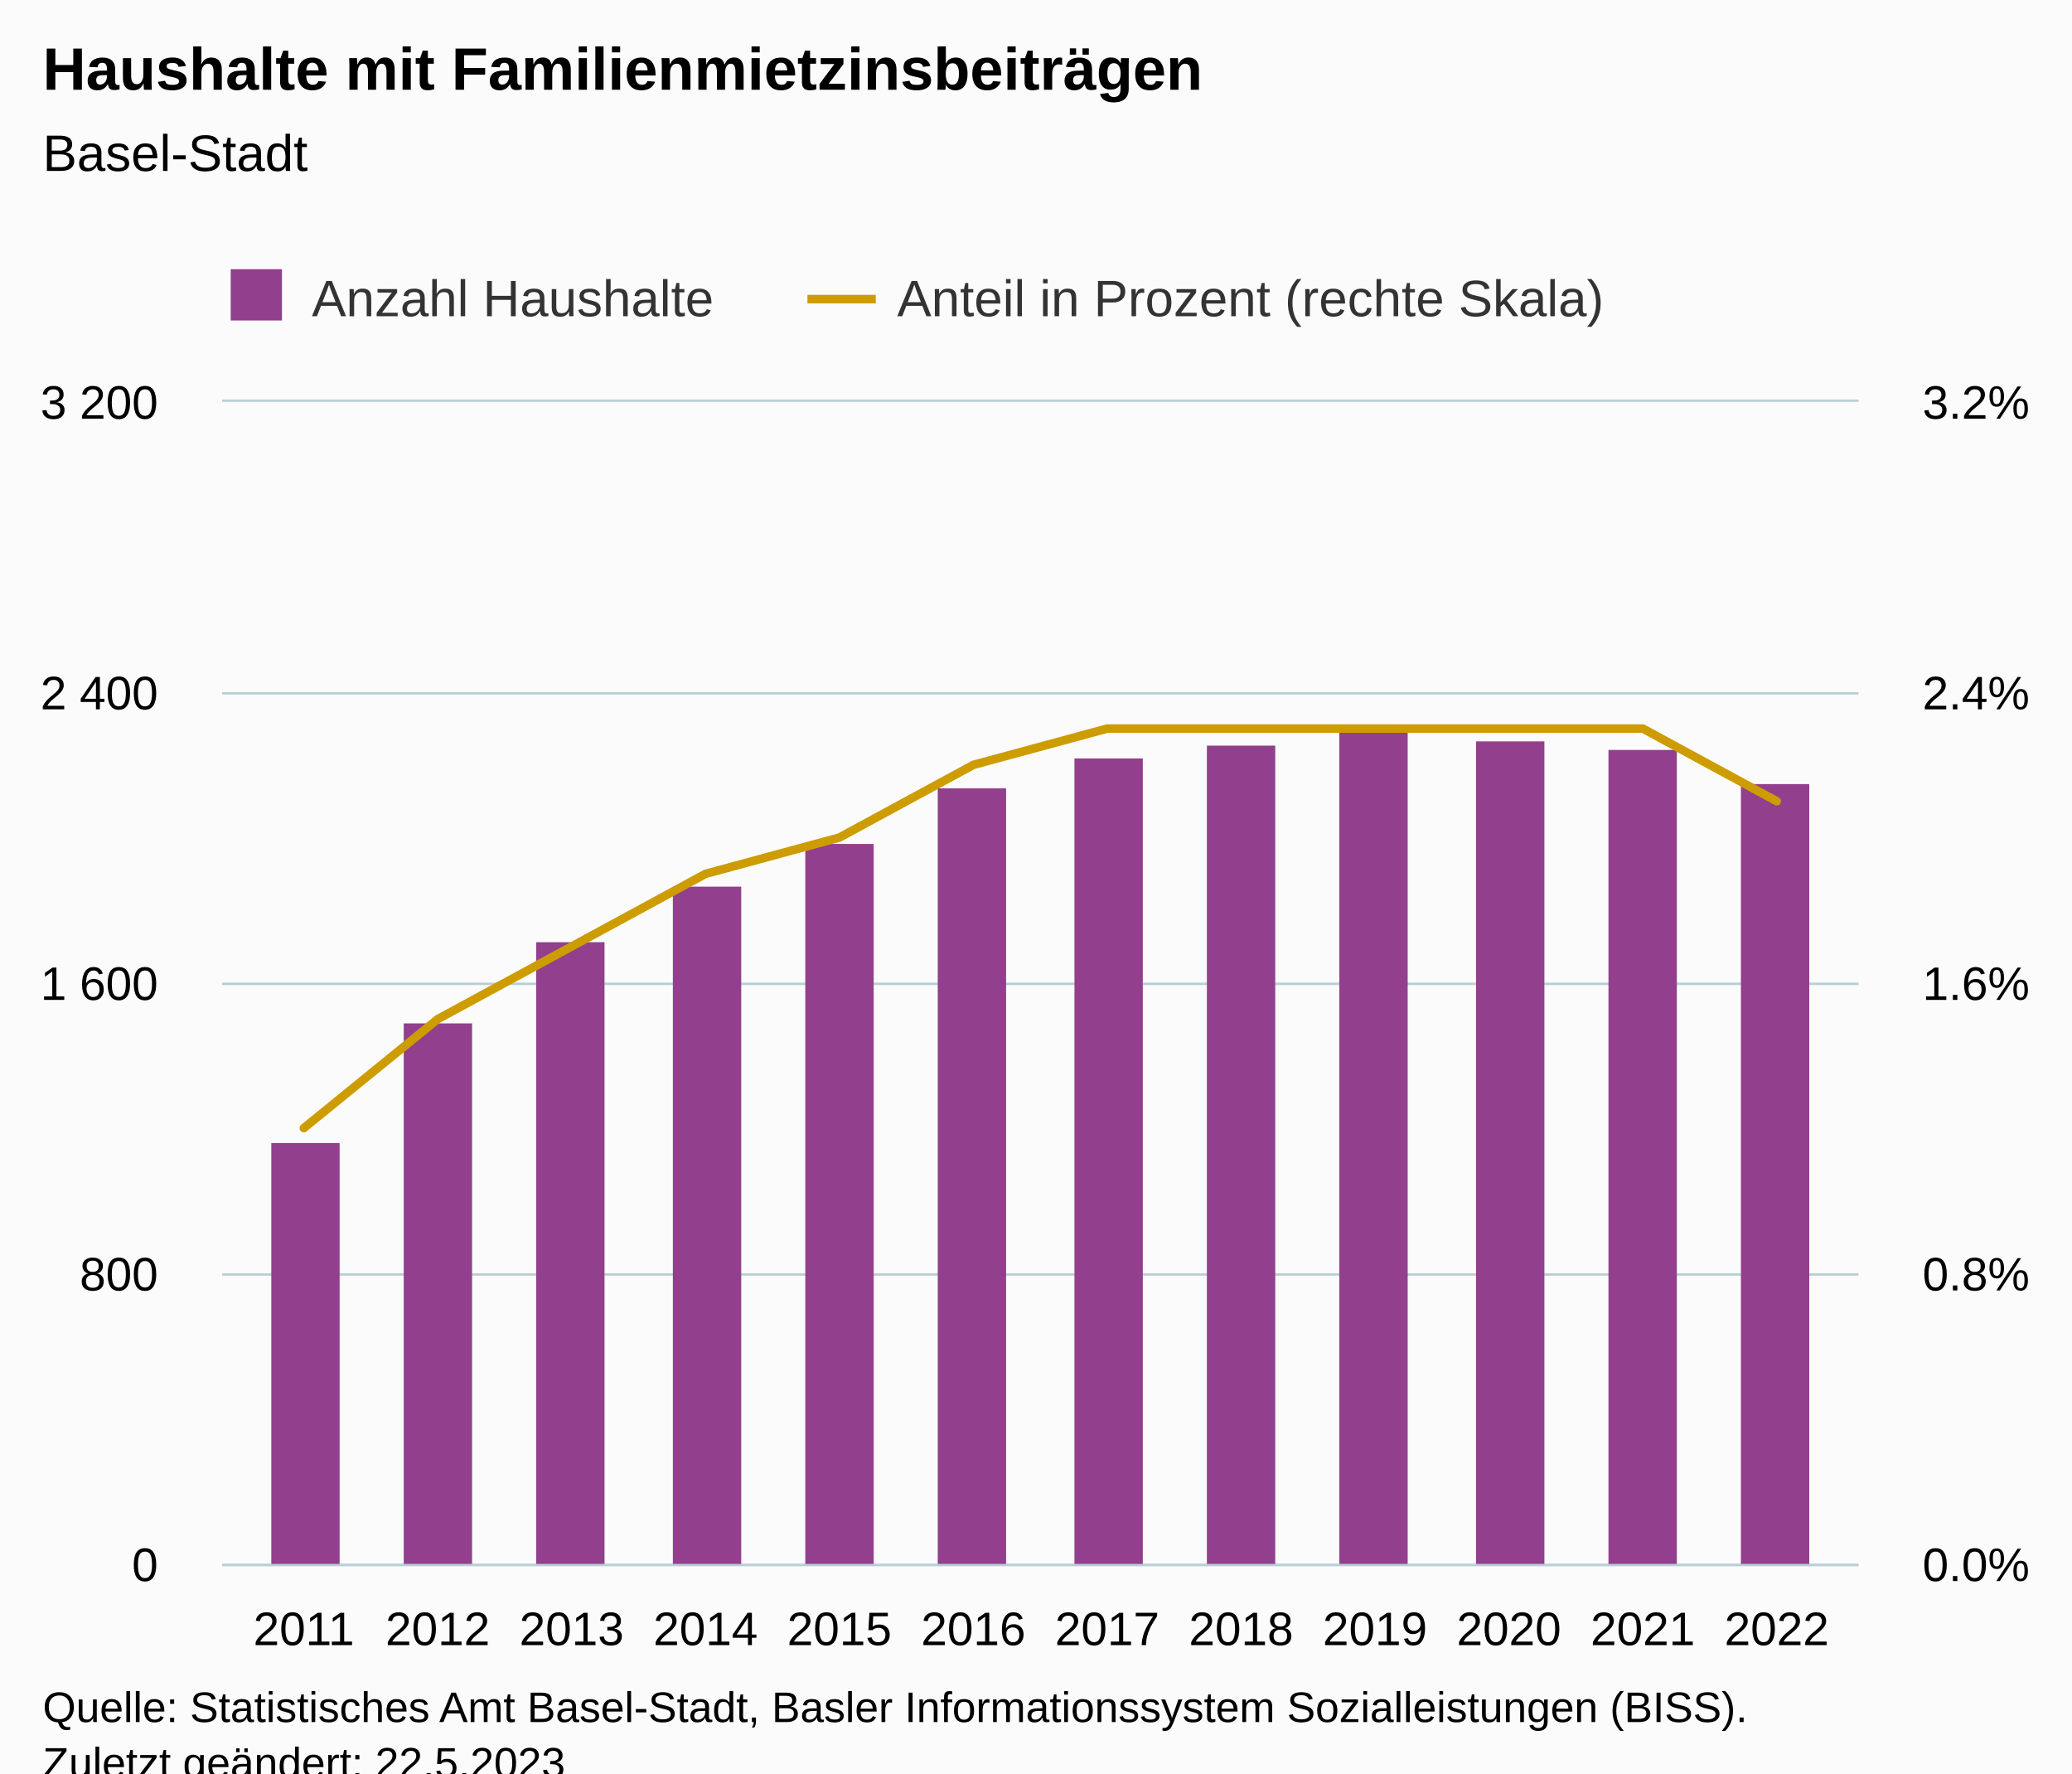
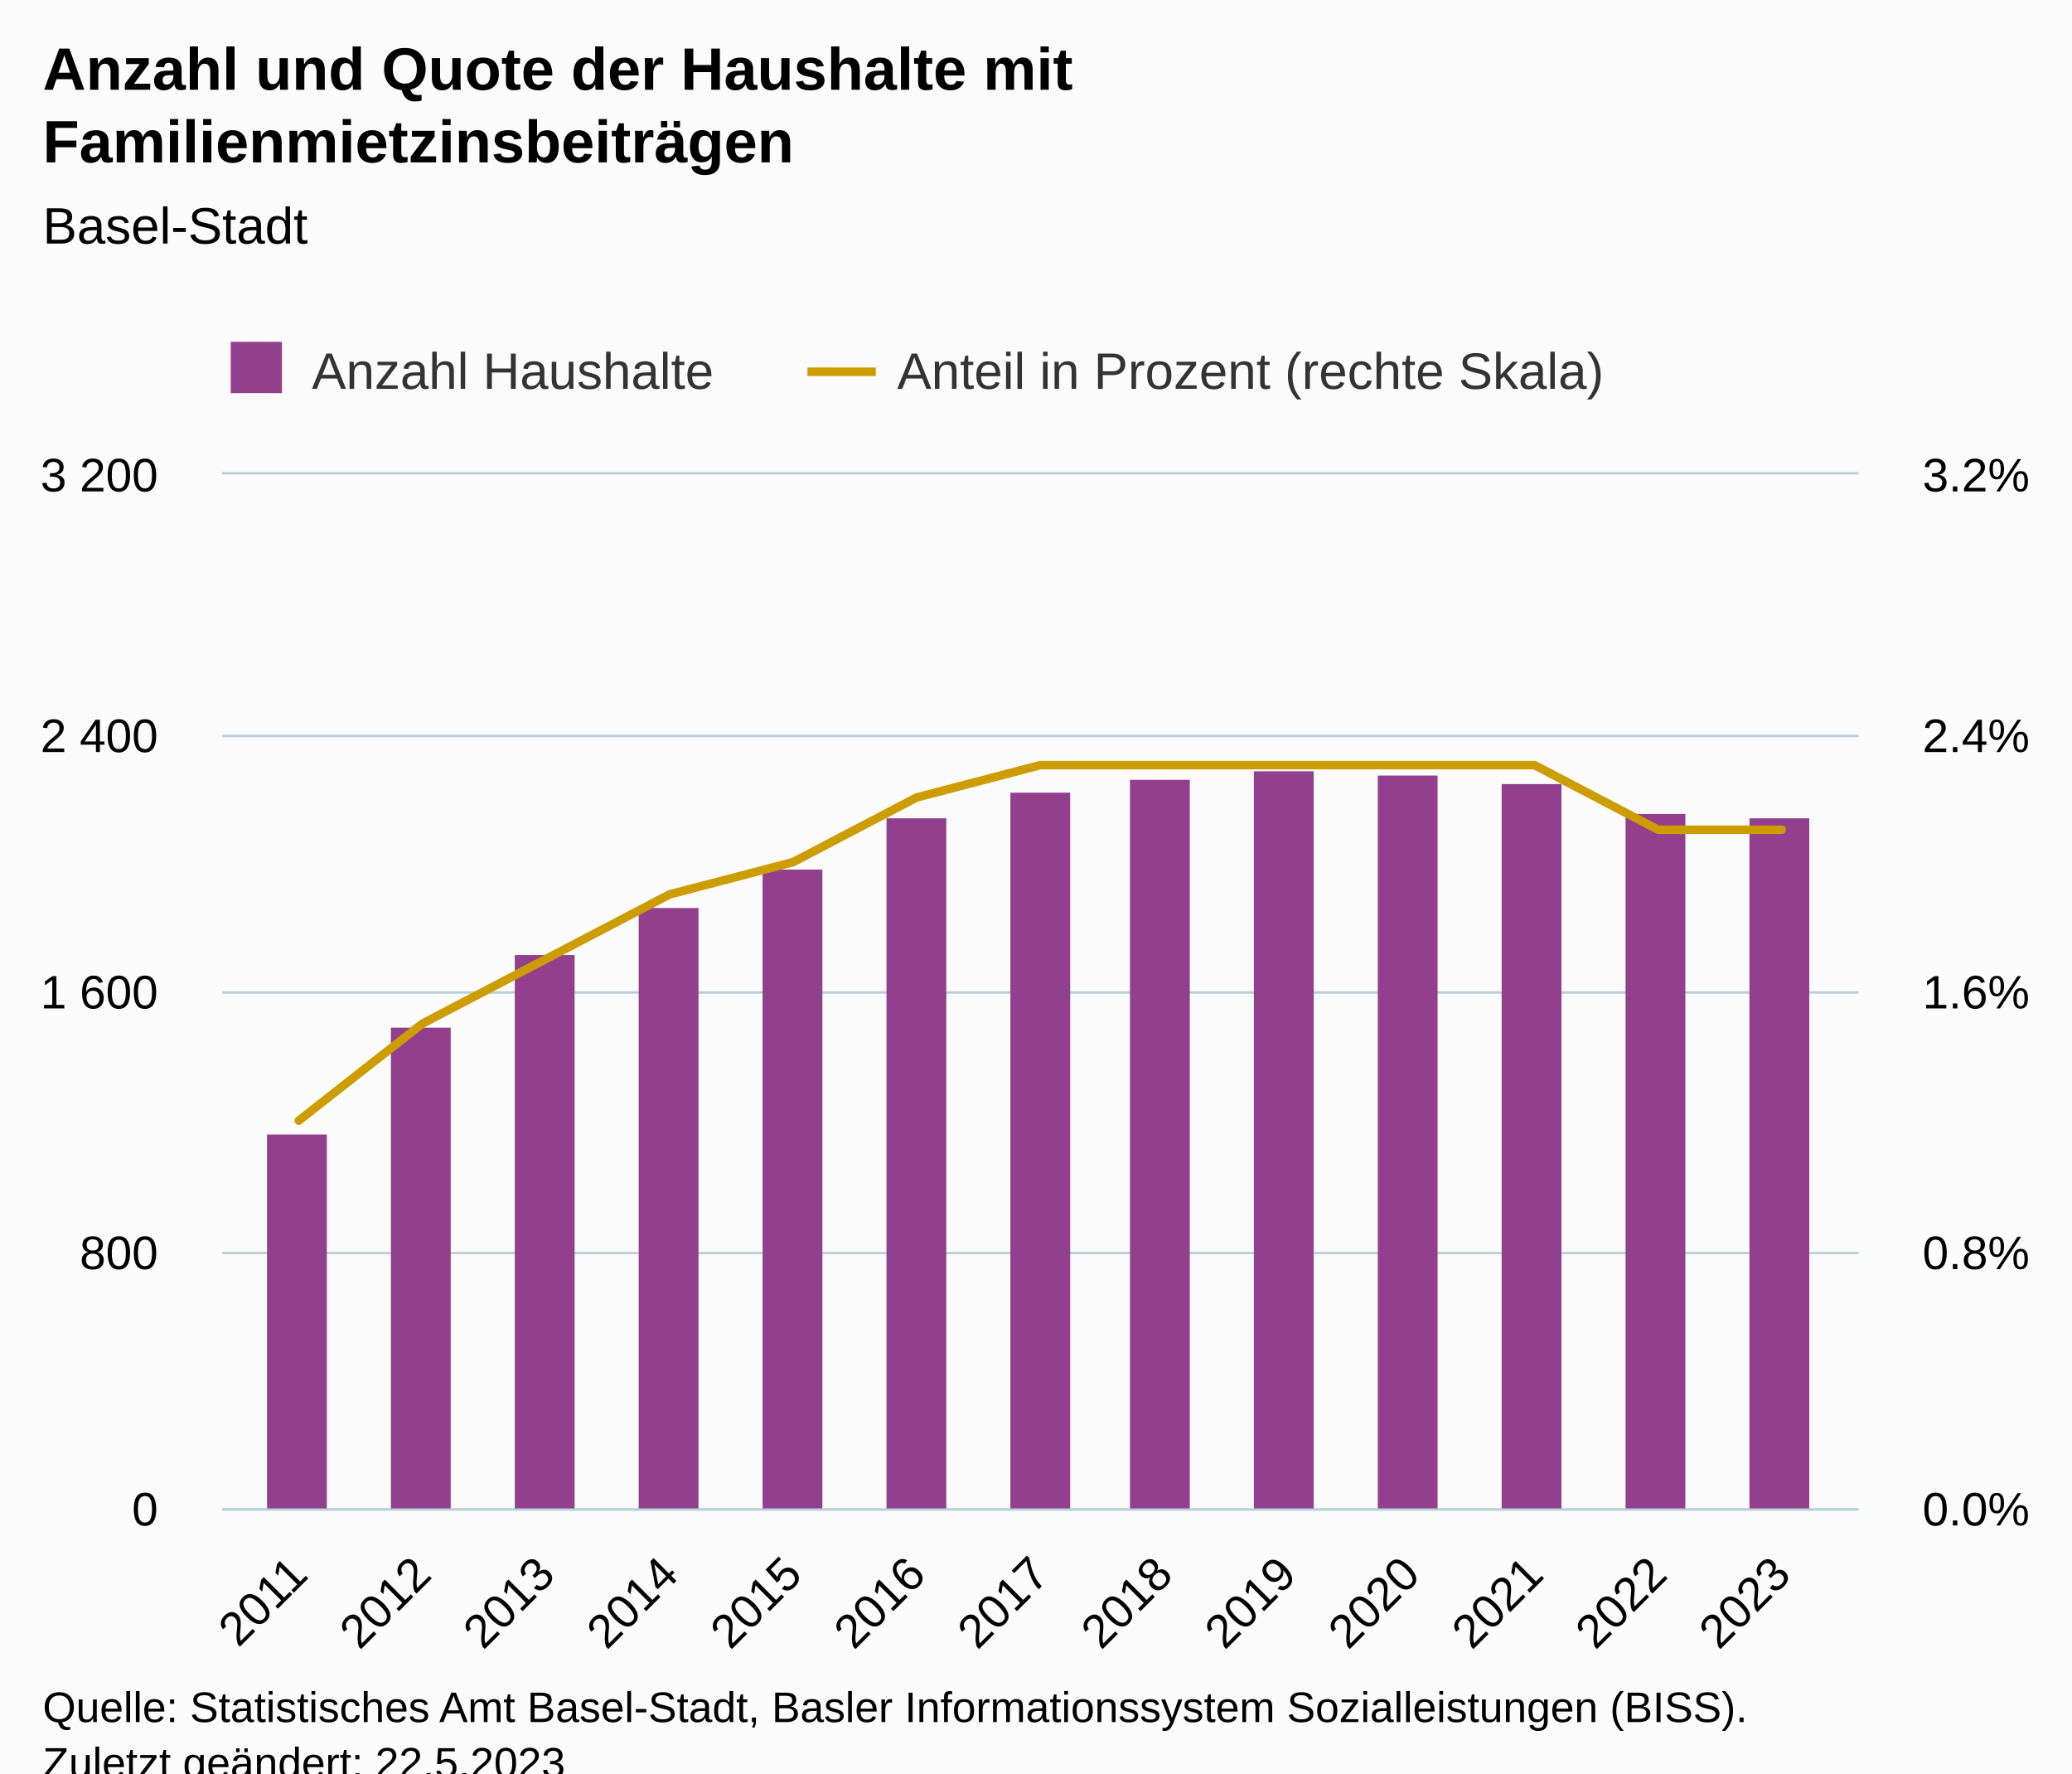
<svg xmlns="http://www.w3.org/2000/svg" version="1.1" class="highcharts-root" style="font-family:Arial;font-size:12px;" viewBox="0 0 485 415">
  <defs>
-     <clipPath id="highcharts-xf3nqfs-33-">
-       <rect x="0" y="0" width="383" height="272" fill="none" />
+     <clipPath id="highcharts-m829la4-35-">
+       <rect x="0" y="0" width="383" height="242" fill="none" />
    </clipPath>
-     <clipPath id="highcharts-xf3nqfs-46-">
-       <rect x="0" y="0" width="383" height="272" fill="none" />
+     <clipPath id="highcharts-m829la4-49-">
+       <rect x="0" y="0" width="383" height="242" fill="none" />
    </clipPath>
-     <clipPath id="highcharts-xf3nqfs-59-">
-       <rect x="0" y="0" width="383" height="272" fill="none" />
+     <clipPath id="highcharts-m829la4-63-">
+       <rect x="0" y="0" width="383" height="242" fill="none" />
    </clipPath>
-     <clipPath id="highcharts-xf3nqfs-60-">
-       <rect x="52" y="94" width="383" height="272" fill="none" />
+     <clipPath id="highcharts-m829la4-64-">
+       <rect x="52" y="111" width="383" height="242" fill="none" />
    </clipPath>
  </defs>
  <rect fill="#fbfbfb" class="highcharts-background" x="0" y="0" width="485" height="428" rx="0" ry="0" />
-   <rect fill="none" class="highcharts-plot-background" x="52" y="94" width="383" height="272" />
+   <rect fill="none" class="highcharts-plot-background" x="52" y="111" width="383" height="242" />
  <g class="highcharts-pane-group" data-z-index="0" />
  <g class="highcharts-grid highcharts-xaxis-grid" data-z-index="1">
-     <path fill="none" data-z-index="1" class="highcharts-grid-line" d="M 70.5 94 L 70.5 366" opacity="1" />
-     <path fill="none" data-z-index="1" class="highcharts-grid-line" d="M 101.5 94 L 101.5 366" opacity="1" />
-     <path fill="none" data-z-index="1" class="highcharts-grid-line" d="M 133.5 94 L 133.5 366" opacity="1" />
-     <path fill="none" data-z-index="1" class="highcharts-grid-line" d="M 164.5 94 L 164.5 366" opacity="1" />
-     <path fill="none" data-z-index="1" class="highcharts-grid-line" d="M 195.5 94 L 195.5 366" opacity="1" />
-     <path fill="none" data-z-index="1" class="highcharts-grid-line" d="M 227.5 94 L 227.5 366" opacity="1" />
-     <path fill="none" data-z-index="1" class="highcharts-grid-line" d="M 258.5 94 L 258.5 366" opacity="1" />
-     <path fill="none" data-z-index="1" class="highcharts-grid-line" d="M 290.5 94 L 290.5 366" opacity="1" />
-     <path fill="none" data-z-index="1" class="highcharts-grid-line" d="M 321.5 94 L 321.5 366" opacity="1" />
-     <path fill="none" data-z-index="1" class="highcharts-grid-line" d="M 352.5 94 L 352.5 366" opacity="1" />
-     <path fill="none" data-z-index="1" class="highcharts-grid-line" d="M 384.5 94 L 384.5 366" opacity="1" />
-     <path fill="none" data-z-index="1" class="highcharts-grid-line" d="M 415.5 94 L 415.5 366" opacity="1" />
+     <path fill="none" data-z-index="1" class="highcharts-grid-line" d="M 69.5 111 L 69.5 353" opacity="1" />
+     <path fill="none" data-z-index="1" class="highcharts-grid-line" d="M 98.5 111 L 98.5 353" opacity="1" />
+     <path fill="none" data-z-index="1" class="highcharts-grid-line" d="M 127.5 111 L 127.5 353" opacity="1" />
+     <path fill="none" data-z-index="1" class="highcharts-grid-line" d="M 156.5 111 L 156.5 353" opacity="1" />
+     <path fill="none" data-z-index="1" class="highcharts-grid-line" d="M 185.5 111 L 185.5 353" opacity="1" />
+     <path fill="none" data-z-index="1" class="highcharts-grid-line" d="M 214.5 111 L 214.5 353" opacity="1" />
+     <path fill="none" data-z-index="1" class="highcharts-grid-line" d="M 243.5 111 L 243.5 353" opacity="1" />
+     <path fill="none" data-z-index="1" class="highcharts-grid-line" d="M 271.5 111 L 271.5 353" opacity="1" />
+     <path fill="none" data-z-index="1" class="highcharts-grid-line" d="M 300.5 111 L 300.5 353" opacity="1" />
+     <path fill="none" data-z-index="1" class="highcharts-grid-line" d="M 329.5 111 L 329.5 353" opacity="1" />
+     <path fill="none" data-z-index="1" class="highcharts-grid-line" d="M 358.5 111 L 358.5 353" opacity="1" />
+     <path fill="none" data-z-index="1" class="highcharts-grid-line" d="M 387.5 111 L 387.5 353" opacity="1" />
+     <path fill="none" data-z-index="1" class="highcharts-grid-line" d="M 416.5 111 L 416.5 353" opacity="1" />
  </g>
  <g class="highcharts-grid highcharts-yaxis-grid" data-z-index="1">
-     <path fill="none" stroke="#B9CFD7" stroke-width="0.5" data-z-index="1" class="highcharts-grid-line" d="M 52 366.25 L 435 366.25" opacity="1" />
-     <path fill="none" stroke="#B9CFD7" stroke-width="0.5" data-z-index="1" class="highcharts-grid-line" d="M 52 298.25 L 435 298.25" opacity="1" />
-     <path fill="none" stroke="#B9CFD7" stroke-width="0.5" data-z-index="1" class="highcharts-grid-line" d="M 52 230.25 L 435 230.25" opacity="1" />
-     <path fill="none" stroke="#B9CFD7" stroke-width="0.5" data-z-index="1" class="highcharts-grid-line" d="M 52 162.25 L 435 162.25" opacity="1" />
-     <path fill="none" stroke="#B9CFD7" stroke-width="0.5" data-z-index="1" class="highcharts-grid-line" d="M 52 93.75 L 435 93.75" opacity="1" />
+     <path fill="none" stroke="#B9CFD7" stroke-width="0.5" data-z-index="1" class="highcharts-grid-line" d="M 52 353.25 L 435 353.25" opacity="1" />
+     <path fill="none" stroke="#B9CFD7" stroke-width="0.5" data-z-index="1" class="highcharts-grid-line" d="M 52 293.25 L 435 293.25" opacity="1" />
+     <path fill="none" stroke="#B9CFD7" stroke-width="0.5" data-z-index="1" class="highcharts-grid-line" d="M 52 232.25 L 435 232.25" opacity="1" />
+     <path fill="none" stroke="#B9CFD7" stroke-width="0.5" data-z-index="1" class="highcharts-grid-line" d="M 52 172.25 L 435 172.25" opacity="1" />
+     <path fill="none" stroke="#B9CFD7" stroke-width="0.5" data-z-index="1" class="highcharts-grid-line" d="M 52 110.75 L 435 110.75" opacity="1" />
  </g>
  <g class="highcharts-grid highcharts-yaxis-grid" data-z-index="1">
-     <path fill="none" stroke="#B9CFD7" stroke-width="0.5" data-z-index="1" class="highcharts-grid-line" d="M 52 366.25 L 435 366.25" opacity="1" />
-     <path fill="none" stroke="#B9CFD7" stroke-width="0.5" data-z-index="1" class="highcharts-grid-line" d="M 52 298.25 L 435 298.25" opacity="1" />
-     <path fill="none" stroke="#B9CFD7" stroke-width="0.5" data-z-index="1" class="highcharts-grid-line" d="M 52 230.25 L 435 230.25" opacity="1" />
-     <path fill="none" stroke="#B9CFD7" stroke-width="0.5" data-z-index="1" class="highcharts-grid-line" d="M 52 162.25 L 435 162.25" opacity="1" />
-     <path fill="none" stroke="#B9CFD7" stroke-width="0.5" data-z-index="1" class="highcharts-grid-line" d="M 52 93.75 L 435 93.75" opacity="1" />
+     <path fill="none" stroke="#B9CFD7" stroke-width="0.5" data-z-index="1" class="highcharts-grid-line" d="M 52 353.25 L 435 353.25" opacity="1" />
+     <path fill="none" stroke="#B9CFD7" stroke-width="0.5" data-z-index="1" class="highcharts-grid-line" d="M 52 293.25 L 435 293.25" opacity="1" />
+     <path fill="none" stroke="#B9CFD7" stroke-width="0.5" data-z-index="1" class="highcharts-grid-line" d="M 52 232.25 L 435 232.25" opacity="1" />
+     <path fill="none" stroke="#B9CFD7" stroke-width="0.5" data-z-index="1" class="highcharts-grid-line" d="M 52 172.25 L 435 172.25" opacity="1" />
+     <path fill="none" stroke="#B9CFD7" stroke-width="0.5" data-z-index="1" class="highcharts-grid-line" d="M 52 110.75 L 435 110.75" opacity="1" />
  </g>
-   <rect fill="none" class="highcharts-plot-border" data-z-index="1" x="52" y="94" width="383" height="272" />
+   <rect fill="none" class="highcharts-plot-border" data-z-index="1" x="52" y="111" width="383" height="242" />
  <g class="highcharts-axis highcharts-xaxis" data-z-index="2">
-     <path fill="none" class="highcharts-axis-line" stroke="#B9CFD7" stroke-width="0.5" data-z-index="7" d="M 52 366.25 L 435 366.25" />
+     <path fill="none" class="highcharts-axis-line" stroke="#B9CFD7" stroke-width="0.5" data-z-index="7" d="M 52 353.25 L 435 353.25" />
  </g>
  <g class="highcharts-axis highcharts-yaxis" data-z-index="2">
-     <path fill="none" class="highcharts-axis-line" data-z-index="7" d="M 52 94 L 52 366" />
+     <path fill="none" class="highcharts-axis-line" data-z-index="7" d="M 52 111 L 52 353" />
  </g>
  <g class="highcharts-axis highcharts-yaxis" data-z-index="2">
-     <path fill="none" class="highcharts-axis-line" data-z-index="7" d="M 435 94 L 435 366" />
+     <path fill="none" class="highcharts-axis-line" data-z-index="7" d="M 435 111 L 435 353" />
  </g>
  <g class="highcharts-series-group" data-z-index="3">
-     <g class="highcharts-series highcharts-series-0 highcharts-column-series" data-z-index="0.1" opacity="1" transform="translate(52,94) scale(1 1)" clip-path="url(#highcharts-xf3nqfs-46-)">
-       <rect x="11.5" y="173.5" width="16" height="99" fill="#923f8d" stroke="#ffffff" stroke-width="1e-7" opacity="1" class="highcharts-point" />
-       <rect x="42.5" y="145.5" width="16" height="127" fill="#923f8d" stroke="#ffffff" stroke-width="1e-7" opacity="1" class="highcharts-point" />
-       <rect x="73.5" y="126.5" width="16" height="146" fill="#923f8d" stroke="#ffffff" stroke-width="1e-7" opacity="1" class="highcharts-point" />
-       <rect x="105.5" y="113.5" width="16" height="159" fill="#923f8d" stroke="#ffffff" stroke-width="1e-7" opacity="1" class="highcharts-point" />
-       <rect x="136.5" y="103.5" width="16" height="169" fill="#923f8d" stroke="#ffffff" stroke-width="1e-7" opacity="1" class="highcharts-point" />
-       <rect x="167.5" y="90.5" width="16" height="182" fill="#923f8d" stroke="#ffffff" stroke-width="1e-7" opacity="1" class="highcharts-point" />
-       <rect x="199.5" y="83.5" width="16" height="189" fill="#923f8d" stroke="#ffffff" stroke-width="1e-7" opacity="1" class="highcharts-point" />
-       <rect x="230.5" y="80.5" width="16" height="192" fill="#923f8d" stroke="#ffffff" stroke-width="1e-7" opacity="1" class="highcharts-point" />
-       <rect x="261.5" y="77.5" width="16" height="195" fill="#923f8d" stroke="#ffffff" stroke-width="1e-7" opacity="1" class="highcharts-point" />
-       <rect x="293.5" y="79.5" width="16" height="193" fill="#923f8d" stroke="#ffffff" stroke-width="1e-7" opacity="1" class="highcharts-point" />
-       <rect x="324.5" y="81.5" width="16" height="191" fill="#923f8d" stroke="#ffffff" stroke-width="1e-7" opacity="1" class="highcharts-point" />
-       <rect x="355.5" y="89.5" width="16" height="183" fill="#923f8d" stroke="#ffffff" stroke-width="1e-7" opacity="1" class="highcharts-point" />
+     <g class="highcharts-series highcharts-series-0 highcharts-column-series" data-z-index="0.1" opacity="1" transform="translate(52,111) scale(1 1)" clip-path="url(#highcharts-m829la4-49-)">
+       <rect x="10.5" y="154.5" width="14" height="88" fill="#923f8d" stroke="#ffffff" stroke-width="1e-7" opacity="1" class="highcharts-point" />
+       <rect x="39.5" y="129.5" width="14" height="113" fill="#923f8d" stroke="#ffffff" stroke-width="1e-7" opacity="1" class="highcharts-point" />
+       <rect x="68.5" y="112.5" width="14" height="130" fill="#923f8d" stroke="#ffffff" stroke-width="1e-7" opacity="1" class="highcharts-point" />
+       <rect x="97.5" y="101.5" width="14" height="141" fill="#923f8d" stroke="#ffffff" stroke-width="1e-7" opacity="1" class="highcharts-point" />
+       <rect x="126.5" y="92.5" width="14" height="150" fill="#923f8d" stroke="#ffffff" stroke-width="1e-7" opacity="1" class="highcharts-point" />
+       <rect x="155.5" y="80.5" width="14" height="162" fill="#923f8d" stroke="#ffffff" stroke-width="1e-7" opacity="1" class="highcharts-point" />
+       <rect x="184.5" y="74.5" width="14" height="168" fill="#923f8d" stroke="#ffffff" stroke-width="1e-7" opacity="1" class="highcharts-point" />
+       <rect x="212.5" y="71.5" width="14" height="171" fill="#923f8d" stroke="#ffffff" stroke-width="1e-7" opacity="1" class="highcharts-point" />
+       <rect x="241.5" y="69.5" width="14" height="173" fill="#923f8d" stroke="#ffffff" stroke-width="1e-7" opacity="1" class="highcharts-point" />
+       <rect x="270.5" y="70.5" width="14" height="172" fill="#923f8d" stroke="#ffffff" stroke-width="1e-7" opacity="1" class="highcharts-point" />
+       <rect x="299.5" y="72.5" width="14" height="170" fill="#923f8d" stroke="#ffffff" stroke-width="1e-7" opacity="1" class="highcharts-point" />
+       <rect x="328.5" y="79.5" width="14" height="163" fill="#923f8d" stroke="#ffffff" stroke-width="1e-7" opacity="1" class="highcharts-point" />
+       <rect x="357.5" y="80.5" width="14" height="162" fill="#923f8d" stroke="#ffffff" stroke-width="1e-7" opacity="1" class="highcharts-point" />
    </g>
-     <g class="highcharts-markers highcharts-series-0 highcharts-column-series" data-z-index="0.1" opacity="1" transform="translate(52,94) scale(1 1)" clip-path="none" />
-     <g class="highcharts-series highcharts-series-1 highcharts-line-series" data-z-index="0.1" opacity="1" transform="translate(52,94) scale(1 1)" clip-path="url(#highcharts-xf3nqfs-59-)">
-       <path fill="none" d="M 19.119 170 L 50.461 144.5 L 81.803 127.5 L 113.145 110.5 L 144.487 102 L 175.829 85 L 207.171 76.5 L 238.513 76.5 L 269.855 76.5 L 301.197 76.5 L 332.539 76.5 L 363.881 93.5" class="highcharts-graph" data-z-index="1" stroke="#cd9c00" stroke-width="2" stroke-linejoin="round" stroke-linecap="round" />
+     <g class="highcharts-markers highcharts-series-0 highcharts-column-series" data-z-index="0.1" opacity="1" transform="translate(52,111) scale(1 1)" clip-path="none" />
+     <g class="highcharts-series highcharts-series-1 highcharts-line-series" data-z-index="0.1" opacity="1" transform="translate(52,111) scale(1 1)" clip-path="url(#highcharts-m829la4-63-)">
+       <path fill="none" d="M 17.935 151.25 L 46.863 128.562 L 75.79 113.438 L 104.718 98.312 L 133.645 90.75 L 162.573 75.625 L 191.5 68.062 L 220.427 68.062 L 249.355 68.062 L 278.282 68.062 L 307.21 68.062 L 336.137 83.188 L 365.065 83.188" class="highcharts-graph" data-z-index="1" stroke="#cd9c00" stroke-width="2" stroke-linejoin="round" stroke-linecap="round" />
    </g>
-     <g class="highcharts-markers highcharts-series-1 highcharts-line-series" data-z-index="0.1" opacity="1" transform="translate(52,94) scale(1 1)" clip-path="none" />
+     <g class="highcharts-markers highcharts-series-1 highcharts-line-series" data-z-index="0.1" opacity="1" transform="translate(52,111) scale(1 1)" clip-path="none" />
  </g>
  <text x="10" text-anchor="start" class="highcharts-title" data-z-index="4" style="color:#000000;font-size:14px;font-weight:bold;fill:#000000;" y="21">
-     <tspan>Haushalte mit Familienmietzinsbeiträgen</tspan>
+     <tspan>Anzahl und Quote der Haushalte mit</tspan>
+     <tspan dy="17" x="10">Familienmietzinsbeiträgen</tspan>
  </text>
-   <text x="10" text-anchor="start" class="highcharts-subtitle" data-z-index="4" style="color:#000000;font-size:12px;font-weight:normal;fill:#000000;" y="40">
+   <text x="10" text-anchor="start" class="highcharts-subtitle" data-z-index="4" style="color:#000000;font-size:12px;font-weight:normal;fill:#000000;" y="57">
    <tspan>Basel-Stadt</tspan>
  </text>
  <text x="10" text-anchor="start" class="highcharts-caption" data-z-index="4" style="color:#666666;fill:#666666;" y="400" />
-   <g class="highcharts-legend" data-z-index="7" transform="translate(44,56)">
+   <g class="highcharts-legend" data-z-index="7" transform="translate(44,73)">
    <rect fill="none" class="highcharts-legend-box" rx="0" ry="0" x="0" y="0" width="340" height="26" visibility="visible" />
    <g data-z-index="1">
      <g>
        <g class="highcharts-legend-item highcharts-column-series highcharts-color-undefined highcharts-series-0" data-z-index="1" transform="translate(8,3)">
          <text x="21" style="color:#333333;cursor:pointer;font-size:12px;font-weight:normal;fill:#333333;" text-anchor="start" data-z-index="2" y="15">
            <tspan>Anzahl Haushalte</tspan>
          </text>
          <rect x="2" y="4" width="12" height="12" fill="#923f8d" class="highcharts-point" data-z-index="3" />
        </g>
        <g class="highcharts-legend-item highcharts-line-series highcharts-color-undefined highcharts-series-1" data-z-index="1" transform="translate(145,3)">
          <path fill="none" d="M 0 11 L 16 11" class="highcharts-graph" stroke="#cd9c00" stroke-width="2" />
          <text x="21" y="15" style="color:#333333;cursor:pointer;font-size:12px;font-weight:normal;fill:#333333;" text-anchor="start" data-z-index="2">
            <tspan>Anteil in Prozent (rechte Skala)</tspan>
          </text>
        </g>
      </g>
    </g>
  </g>
  <g class="highcharts-axis-labels highcharts-xaxis-labels" data-z-index="7">
-     <text x="71.119" style="color:#000000;cursor:default;font-size:11px;fill:#000000;" text-anchor="middle" transform="translate(0,0)" y="385" opacity="1">2011</text>
-     <text x="102.461" style="color:#000000;cursor:default;font-size:11px;fill:#000000;" text-anchor="middle" transform="translate(0,0)" y="385" opacity="1">2012</text>
-     <text x="133.803" style="color:#000000;cursor:default;font-size:11px;fill:#000000;" text-anchor="middle" transform="translate(0,0)" y="385" opacity="1">2013</text>
-     <text x="165.145" style="color:#000000;cursor:default;font-size:11px;fill:#000000;" text-anchor="middle" transform="translate(0,0)" y="385" opacity="1">2014</text>
-     <text x="196.487" style="color:#000000;cursor:default;font-size:11px;fill:#000000;" text-anchor="middle" transform="translate(0,0)" y="385" opacity="1">2015</text>
-     <text x="227.829" style="color:#000000;cursor:default;font-size:11px;fill:#000000;" text-anchor="middle" transform="translate(0,0)" y="385" opacity="1">2016</text>
-     <text x="259.171" style="color:#000000;cursor:default;font-size:11px;fill:#000000;" text-anchor="middle" transform="translate(0,0)" y="385" opacity="1">2017</text>
-     <text x="290.513" style="color:#000000;cursor:default;font-size:11px;fill:#000000;" text-anchor="middle" transform="translate(0,0)" y="385" opacity="1">2018</text>
-     <text x="321.855" style="color:#000000;cursor:default;font-size:11px;fill:#000000;" text-anchor="middle" transform="translate(0,0)" y="385" opacity="1">2019</text>
-     <text x="353.197" style="color:#000000;cursor:default;font-size:11px;fill:#000000;" text-anchor="middle" transform="translate(0,0)" y="385" opacity="1">2020</text>
-     <text x="384.539" style="color:#000000;cursor:default;font-size:11px;fill:#000000;" text-anchor="middle" transform="translate(0,0)" y="385" opacity="1">2021</text>
-     <text x="415.881" style="color:#000000;cursor:default;font-size:11px;fill:#000000;" text-anchor="middle" transform="translate(0,0)" y="385" opacity="1">2022</text>
+     <text x="72.528" style="color:#000000;cursor:default;font-size:11px;fill:#000000;" text-anchor="end" transform="translate(0,0) rotate(-45 72.52777 369)" y="369" opacity="1">2011</text>
+     <text x="101.455" style="color:#000000;cursor:default;font-size:11px;fill:#000000;" text-anchor="end" transform="translate(0,0) rotate(-45 101.4553 369)" y="369" opacity="1">2012</text>
+     <text x="130.383" style="color:#000000;cursor:default;font-size:11px;fill:#000000;" text-anchor="end" transform="translate(0,0) rotate(-45 130.3828 369)" y="369" opacity="1">2013</text>
+     <text x="159.31" style="color:#000000;cursor:default;font-size:11px;fill:#000000;" text-anchor="end" transform="translate(0,0) rotate(-45 159.3102 369)" y="369" opacity="1">2014</text>
+     <text x="188.238" style="color:#000000;cursor:default;font-size:11px;fill:#000000;" text-anchor="end" transform="translate(0,0) rotate(-45 188.2377 369)" y="369" opacity="1">2015</text>
+     <text x="217.165" style="color:#000000;cursor:default;font-size:11px;fill:#000000;" text-anchor="end" transform="translate(0,0) rotate(-45 217.1652 369)" y="369" opacity="1">2016</text>
+     <text x="246.093" style="color:#000000;cursor:default;font-size:11px;fill:#000000;" text-anchor="end" transform="translate(0,0) rotate(-45 246.0927 369)" y="369" opacity="1">2017</text>
+     <text x="275.02" style="color:#000000;cursor:default;font-size:11px;fill:#000000;" text-anchor="end" transform="translate(0,0) rotate(-45 275.0202 369)" y="369" opacity="1">2018</text>
+     <text x="303.948" style="color:#000000;cursor:default;font-size:11px;fill:#000000;" text-anchor="end" transform="translate(0,0) rotate(-45 303.9477 369)" y="369" opacity="1">2019</text>
+     <text x="332.875" style="color:#000000;cursor:default;font-size:11px;fill:#000000;" text-anchor="end" transform="translate(0,0) rotate(-45 332.8752 369)" y="369" opacity="1">2020</text>
+     <text x="361.803" style="color:#000000;cursor:default;font-size:11px;fill:#000000;" text-anchor="end" transform="translate(0,0) rotate(-45 361.8027 369)" y="369" opacity="1">2021</text>
+     <text x="390.73" style="color:#000000;cursor:default;font-size:11px;fill:#000000;" text-anchor="end" transform="translate(0,0) rotate(-45 390.7302 369)" y="369" opacity="1">2022</text>
+     <text x="419.658" style="color:#000000;cursor:default;font-size:11px;fill:#000000;" text-anchor="end" transform="translate(0,0) rotate(-45 419.6577 369)" y="369" opacity="1">2023</text>
  </g>
  <g class="highcharts-axis-labels highcharts-yaxis-labels" data-z-index="7">
-     <text x="37" style="color:#000000;cursor:default;font-size:11px;fill:#000000;" text-anchor="end" transform="translate(0,0)" y="370" opacity="1">0</text>
-     <text x="37" style="color:#000000;cursor:default;font-size:11px;fill:#000000;" text-anchor="end" transform="translate(0,0)" y="302" opacity="1">800</text>
-     <text x="37" style="color:#000000;cursor:default;font-size:11px;fill:#000000;" text-anchor="end" transform="translate(0,0)" y="234" opacity="1">
+     <text x="37" style="color:#000000;cursor:default;font-size:11px;fill:#000000;" text-anchor="end" transform="translate(0,0)" y="357" opacity="1">0</text>
+     <text x="37" style="color:#000000;cursor:default;font-size:11px;fill:#000000;" text-anchor="end" transform="translate(0,0)" y="297" opacity="1">800</text>
+     <text x="37" style="color:#000000;cursor:default;font-size:11px;fill:#000000;" text-anchor="end" transform="translate(0,0)" y="236" opacity="1">
      <tspan>1 600</tspan>
    </text>
-     <text x="37" style="color:#000000;cursor:default;font-size:11px;fill:#000000;" text-anchor="end" transform="translate(0,0)" y="166" opacity="1">
+     <text x="37" style="color:#000000;cursor:default;font-size:11px;fill:#000000;" text-anchor="end" transform="translate(0,0)" y="176" opacity="1">
      <tspan>2 400</tspan>
    </text>
-     <text x="37" style="color:#000000;cursor:default;font-size:11px;fill:#000000;" text-anchor="end" transform="translate(0,0)" y="98" opacity="1">
+     <text x="37" style="color:#000000;cursor:default;font-size:11px;fill:#000000;" text-anchor="end" transform="translate(0,0)" y="115" opacity="1">
      <tspan>3 200</tspan>
    </text>
  </g>
  <g class="highcharts-axis-labels highcharts-yaxis-labels" data-z-index="7">
-     <text x="450" style="color:#000000;cursor:default;font-size:11px;fill:#000000;" text-anchor="start" transform="translate(0,0)" y="370" opacity="1">0.0%</text>
-     <text x="450" style="color:#000000;cursor:default;font-size:11px;fill:#000000;" text-anchor="start" transform="translate(0,0)" y="302" opacity="1">0.8%</text>
-     <text x="450" style="color:#000000;cursor:default;font-size:11px;fill:#000000;" text-anchor="start" transform="translate(0,0)" y="234" opacity="1">1.6%</text>
-     <text x="450" style="color:#000000;cursor:default;font-size:11px;fill:#000000;" text-anchor="start" transform="translate(0,0)" y="166" opacity="1">2.4%</text>
-     <text x="450" style="color:#000000;cursor:default;font-size:11px;fill:#000000;" text-anchor="start" transform="translate(0,0)" y="98" opacity="1">3.2%</text>
+     <text x="450" style="color:#000000;cursor:default;font-size:11px;fill:#000000;" text-anchor="start" transform="translate(0,0)" y="357" opacity="1">0.0%</text>
+     <text x="450" style="color:#000000;cursor:default;font-size:11px;fill:#000000;" text-anchor="start" transform="translate(0,0)" y="297" opacity="1">0.8%</text>
+     <text x="450" style="color:#000000;cursor:default;font-size:11px;fill:#000000;" text-anchor="start" transform="translate(0,0)" y="236" opacity="1">1.6%</text>
+     <text x="450" style="color:#000000;cursor:default;font-size:11px;fill:#000000;" text-anchor="start" transform="translate(0,0)" y="176" opacity="1">2.4%</text>
+     <text x="450" style="color:#000000;cursor:default;font-size:11px;fill:#000000;" text-anchor="start" transform="translate(0,0)" y="115" opacity="1">3.2%</text>
  </g>
  <text x="10" class="highcharts-credits" text-anchor="start" data-z-index="8" style="cursor:default;color:#000000;font-size:10px;fill:#000000;" y="403">
    <tspan>Quelle: Statistisches Amt Basel-Stadt, Basler Informationssystem Sozialleistungen (BISS).</tspan>
    <tspan x="10" dy="13">Zuletzt geändert: 22.5.2023</tspan>
  </text>
-   <g class="highcharts-control-points" data-z-index="99" clip-path="url(#highcharts-xf3nqfs-60-)" />
+   <g class="highcharts-control-points" data-z-index="99" clip-path="url(#highcharts-m829la4-64-)" />
</svg>
